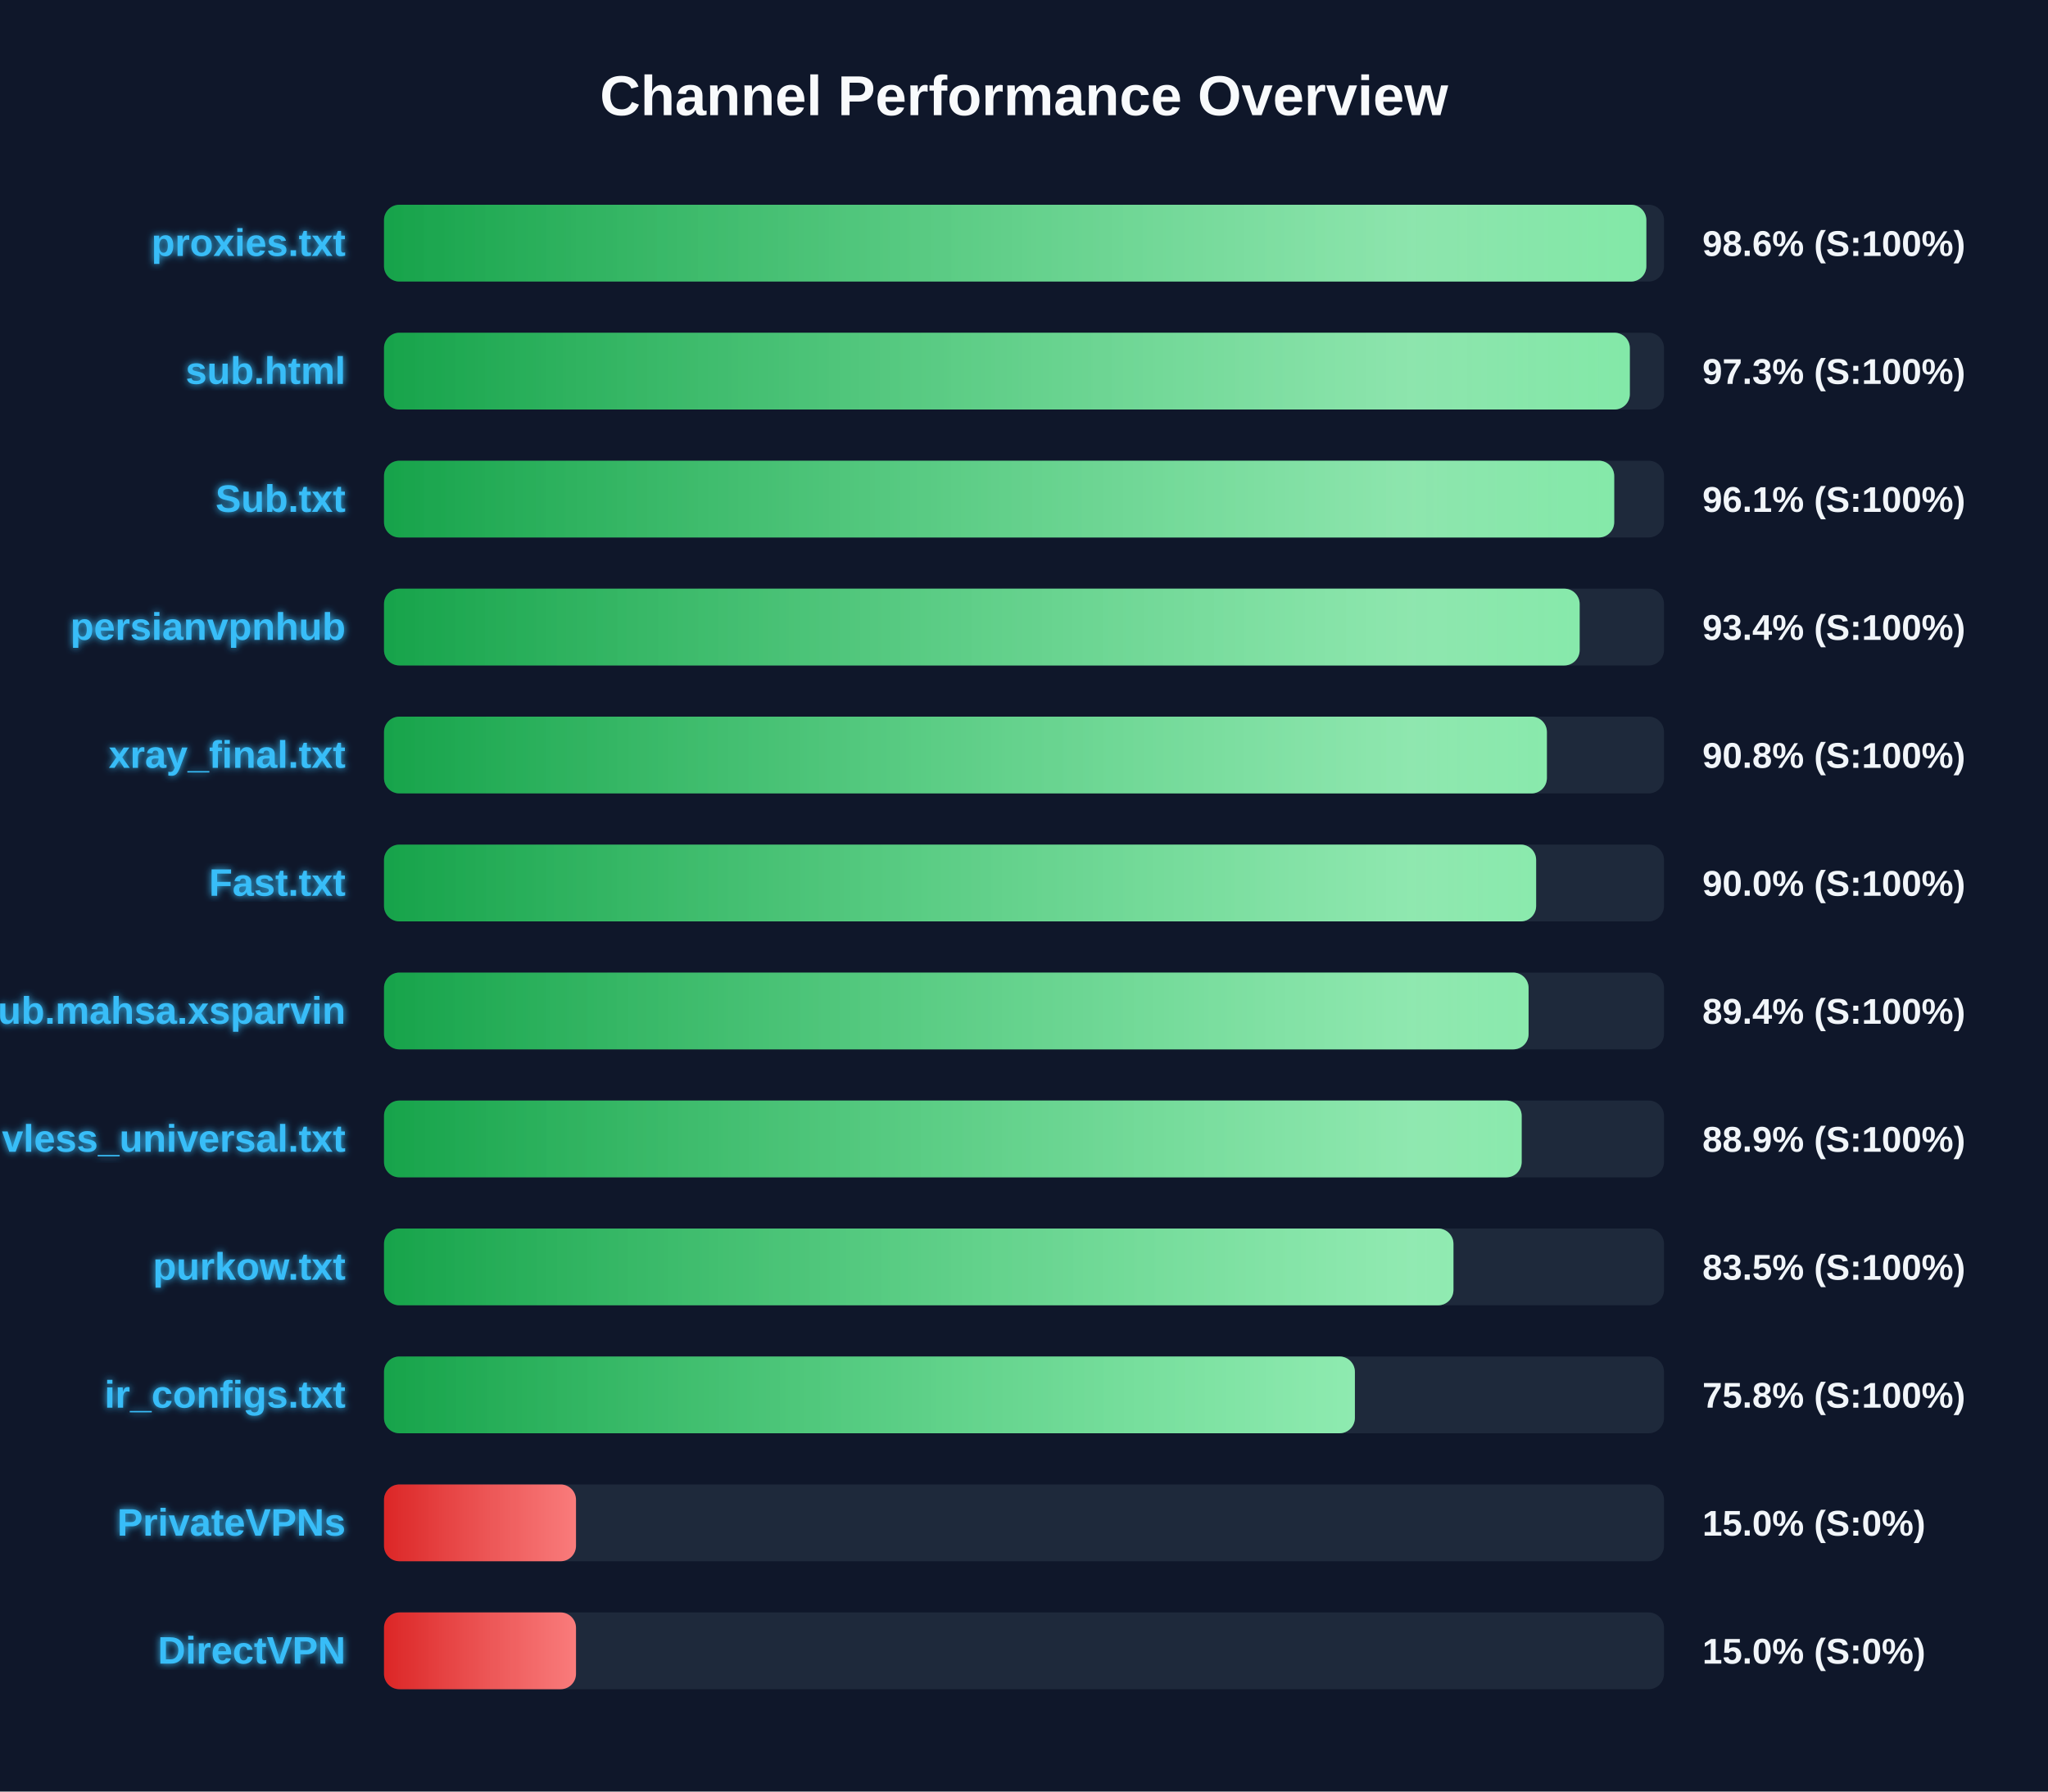
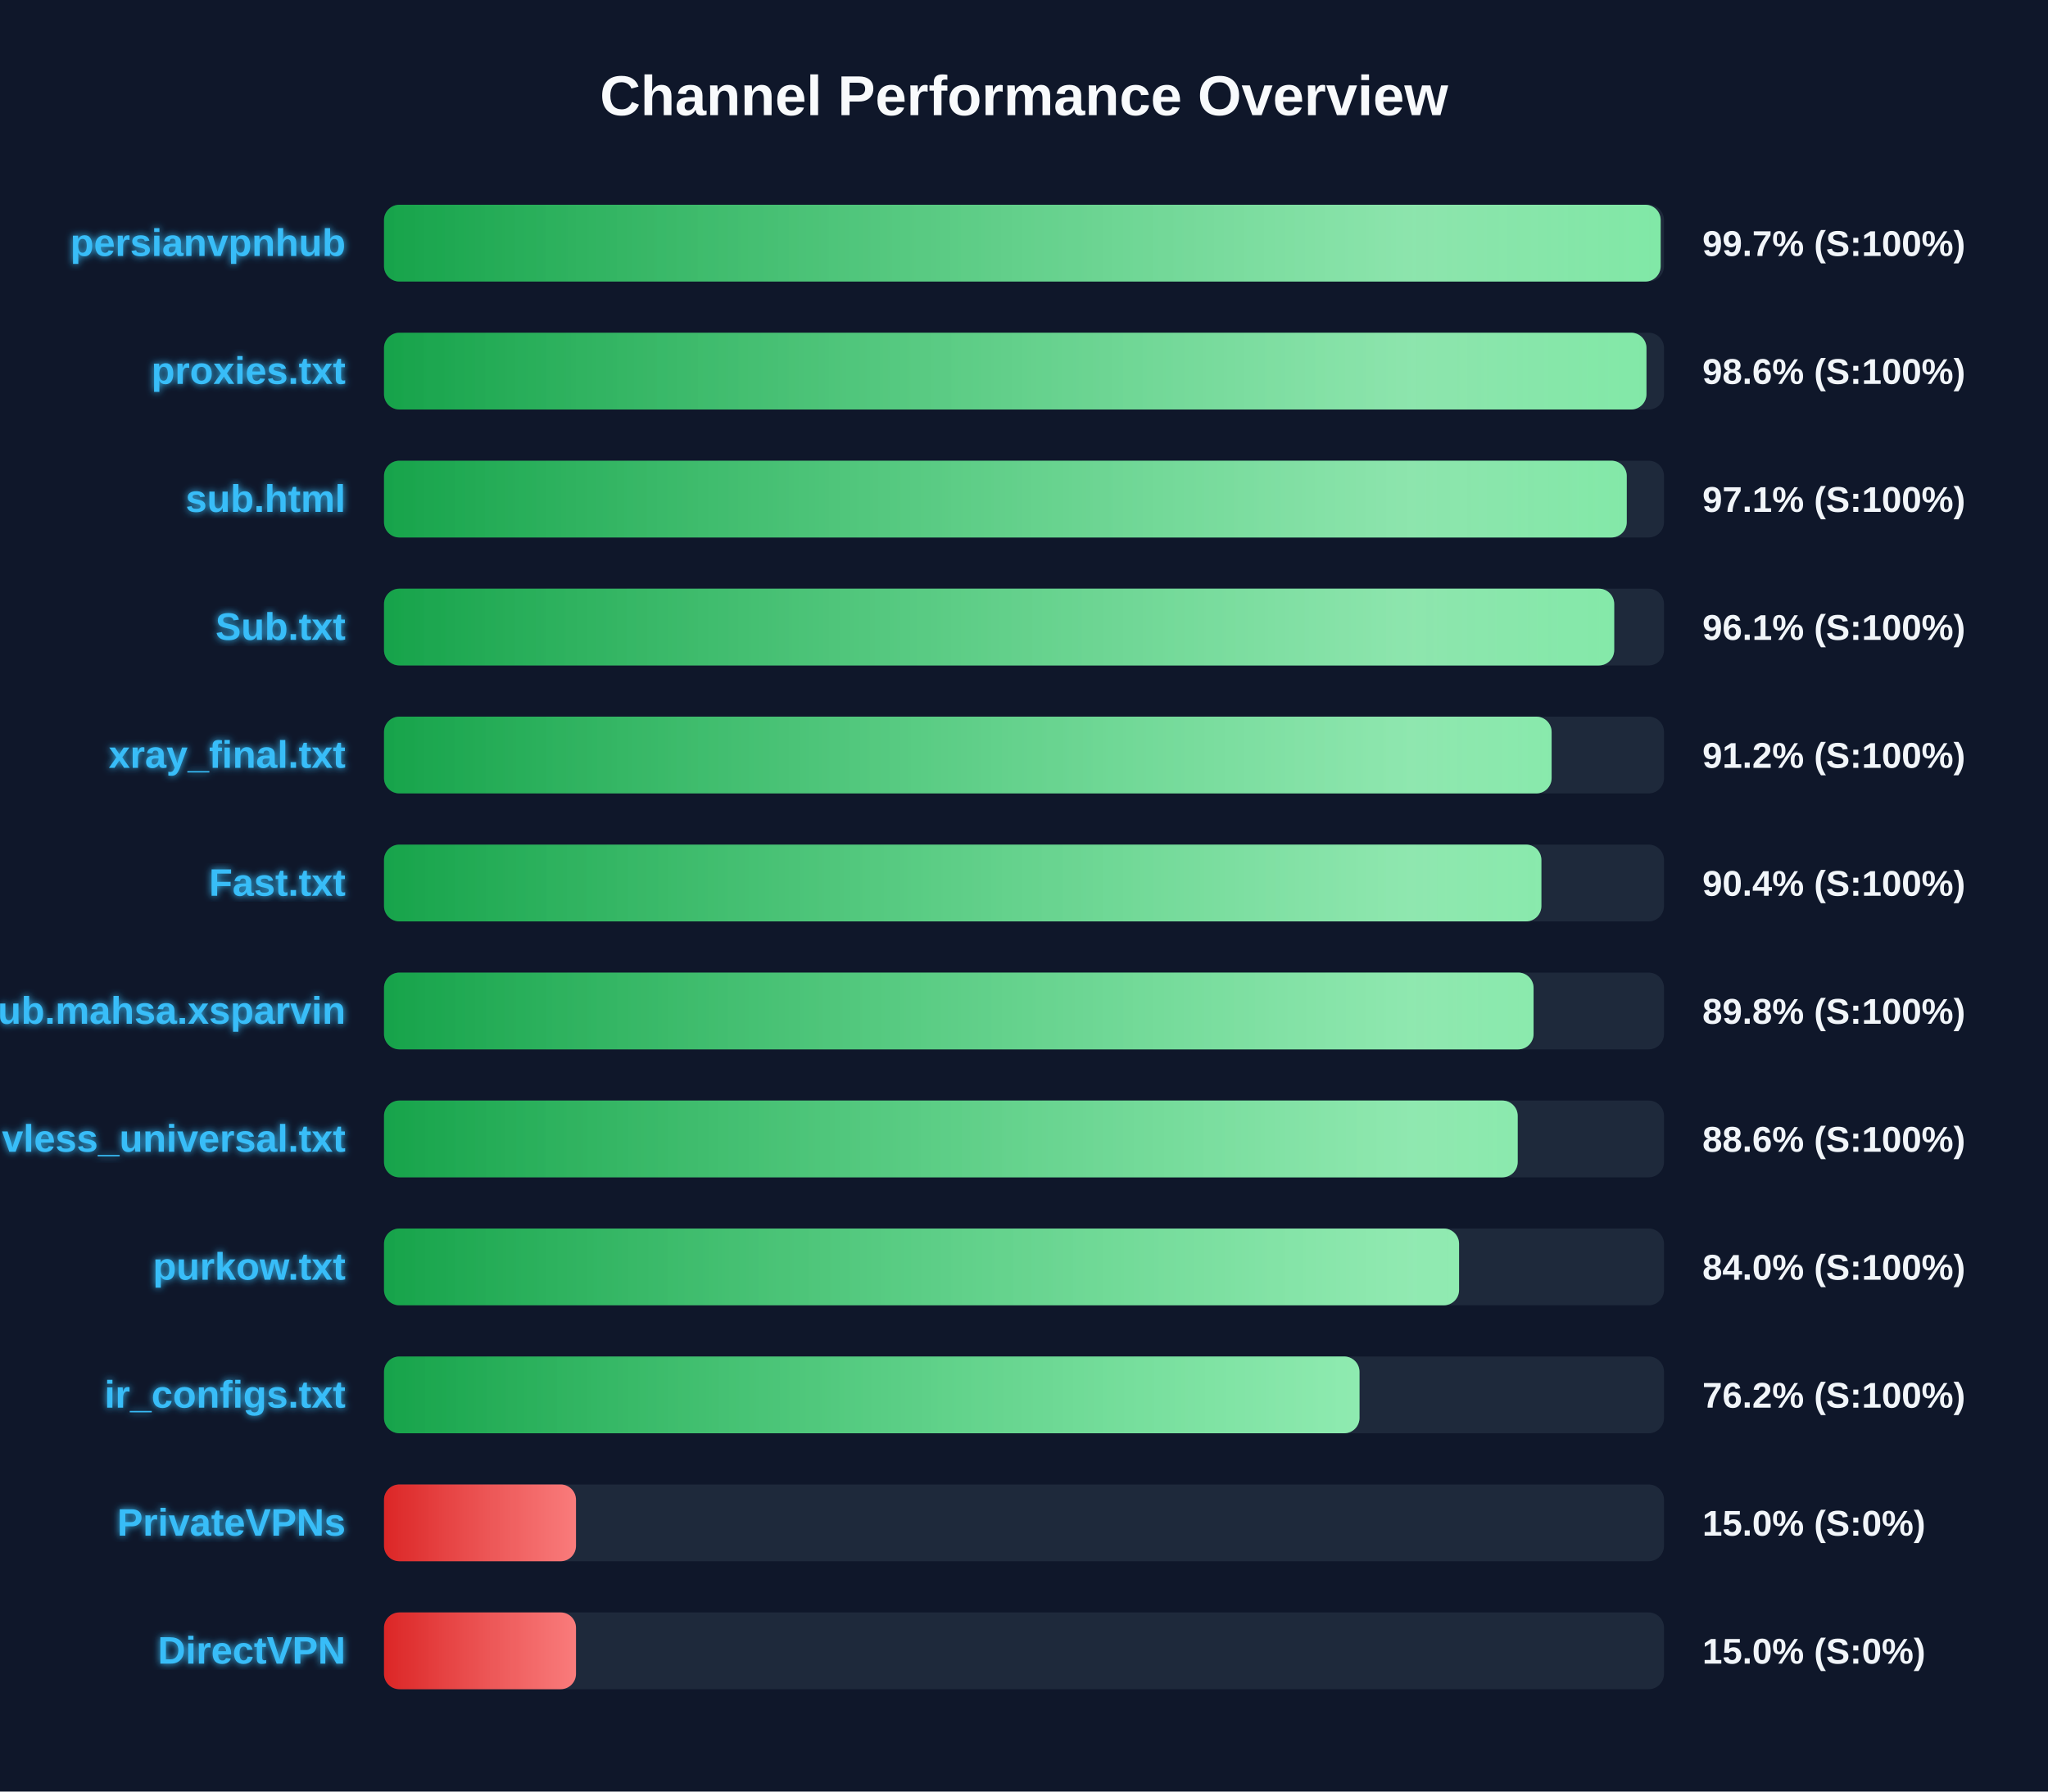
<svg xmlns="http://www.w3.org/2000/svg" width="800" height="700" version="1.1">
  <defs>
    <linearGradient id="grad-green" x1="0%" y1="0%" x2="100%" y2="0%">
      <stop offset="0%" stop-color="#16a34a" />
      <stop offset="100%" stop-color="#4ade80" />
    </linearGradient>
    <linearGradient id="grad-yellow" x1="0%" y1="0%" x2="100%" y2="0%">
      <stop offset="0%" stop-color="#ca8a04" />
      <stop offset="100%" stop-color="#fde047" />
    </linearGradient>
    <linearGradient id="grad-red" x1="0%" y1="0%" x2="100%" y2="0%">
      <stop offset="0%" stop-color="#dc2626" />
      <stop offset="100%" stop-color="#f87171" />
    </linearGradient>
    <linearGradient id="shimmer" x1="0%" y1="0%" x2="100%" y2="0%">
      <stop offset="0%" stop-color="rgba(255,255,255,0)" />
      <stop offset="50%" stop-color="rgba(255,255,255,0.4)" />
      <stop offset="100%" stop-color="rgba(255,255,255,0)" />
    </linearGradient>
    <filter id="glow" x="-20%" y="-20%" width="140%" height="140%">
      <feGaussianBlur stdDeviation="1.5" result="blur" />
      <feComposite in="SourceGraphic" in2="blur" operator="over" />
    </filter>
  </defs>
  <style>
        .bg-rect { fill: #0f172a; }
        .title { font: bold 22px 'Segoe UI', Arial, sans-serif; fill: #f8fafc; }
        .row { font: bold 15px 'Segoe UI', Arial, sans-serif; fill: #38bdf8; filter: url(#glow); }
        .score { font: bold 14px 'Segoe UI', Arial, sans-serif; fill: #f1f5f9; }
        @keyframes shimmer-anim {
            0% { transform: translateX(-100%); }
            100% { transform: translateX(200%); }
        }
        .shimmer-rect {
            animation: shimmer-anim 2.5s infinite linear;
        }
    </style>
  <rect width="100%" height="100%" class="bg-rect" />
  <text x="400" y="45" text-anchor="middle" class="title">Channel Performance Overview</text>
  <rect x="150" y="80" width="500" height="30" fill="#1e293b" rx="6" />
  <clipPath id="clip-0">
-     <rect x="150" y="80" width="493.1" height="30" rx="6" />
+     <rect x="150" y="80" width="498.7" height="30" rx="6" />
  </clipPath>
-   <rect x="150" y="80" width="493.1" height="30" fill="url(#grad-green)" rx="6" />
+   <rect x="150" y="80" width="498.7" height="30" fill="url(#grad-green)" rx="6" />
  <g clip-path="url(#clip-0)">
    <rect x="150" y="80" width="100%" height="30" fill="url(#shimmer)" class="shimmer-rect" />
  </g>
-   <text x="135" y="100" text-anchor="end" class="row">proxies.txt</text>
-   <text x="665" y="100" text-anchor="start" class="score">98.6% (S:100%)</text>
+   <text x="135" y="100" text-anchor="end" class="row">persianvpnhub</text>
+   <text x="665" y="100" text-anchor="start" class="score">99.7% (S:100%)</text>
  <rect x="150" y="130" width="500" height="30" fill="#1e293b" rx="6" />
  <clipPath id="clip-1">
-     <rect x="150" y="130" width="486.65" height="30" rx="6" />
+     <rect x="150" y="130" width="493.15" height="30" rx="6" />
  </clipPath>
-   <rect x="150" y="130" width="486.65" height="30" fill="url(#grad-green)" rx="6" />
+   <rect x="150" y="130" width="493.15" height="30" fill="url(#grad-green)" rx="6" />
  <g clip-path="url(#clip-1)">
    <rect x="150" y="130" width="100%" height="30" fill="url(#shimmer)" class="shimmer-rect" />
  </g>
-   <text x="135" y="150" text-anchor="end" class="row">sub.html</text>
-   <text x="665" y="150" text-anchor="start" class="score">97.3% (S:100%)</text>
+   <text x="135" y="150" text-anchor="end" class="row">proxies.txt</text>
+   <text x="665" y="150" text-anchor="start" class="score">98.6% (S:100%)</text>
  <rect x="150" y="180" width="500" height="30" fill="#1e293b" rx="6" />
  <clipPath id="clip-2">
-     <rect x="150" y="180" width="480.55" height="30" rx="6" />
+     <rect x="150" y="180" width="485.45" height="30" rx="6" />
  </clipPath>
-   <rect x="150" y="180" width="480.55" height="30" fill="url(#grad-green)" rx="6" />
+   <rect x="150" y="180" width="485.45" height="30" fill="url(#grad-green)" rx="6" />
  <g clip-path="url(#clip-2)">
    <rect x="150" y="180" width="100%" height="30" fill="url(#shimmer)" class="shimmer-rect" />
  </g>
-   <text x="135" y="200" text-anchor="end" class="row">Sub.txt</text>
-   <text x="665" y="200" text-anchor="start" class="score">96.1% (S:100%)</text>
+   <text x="135" y="200" text-anchor="end" class="row">sub.html</text>
+   <text x="665" y="200" text-anchor="start" class="score">97.1% (S:100%)</text>
  <rect x="150" y="230" width="500" height="30" fill="#1e293b" rx="6" />
  <clipPath id="clip-3">
-     <rect x="150" y="230" width="467.05" height="30" rx="6" />
+     <rect x="150" y="230" width="480.55" height="30" rx="6" />
  </clipPath>
-   <rect x="150" y="230" width="467.05" height="30" fill="url(#grad-green)" rx="6" />
+   <rect x="150" y="230" width="480.55" height="30" fill="url(#grad-green)" rx="6" />
  <g clip-path="url(#clip-3)">
    <rect x="150" y="230" width="100%" height="30" fill="url(#shimmer)" class="shimmer-rect" />
  </g>
-   <text x="135" y="250" text-anchor="end" class="row">persianvpnhub</text>
-   <text x="665" y="250" text-anchor="start" class="score">93.4% (S:100%)</text>
+   <text x="135" y="250" text-anchor="end" class="row">Sub.txt</text>
+   <text x="665" y="250" text-anchor="start" class="score">96.1% (S:100%)</text>
  <rect x="150" y="280" width="500" height="30" fill="#1e293b" rx="6" />
  <clipPath id="clip-4">
-     <rect x="150" y="280" width="454.25" height="30" rx="6" />
+     <rect x="150" y="280" width="456.1" height="30" rx="6" />
  </clipPath>
-   <rect x="150" y="280" width="454.25" height="30" fill="url(#grad-green)" rx="6" />
+   <rect x="150" y="280" width="456.1" height="30" fill="url(#grad-green)" rx="6" />
  <g clip-path="url(#clip-4)">
    <rect x="150" y="280" width="100%" height="30" fill="url(#shimmer)" class="shimmer-rect" />
  </g>
  <text x="135" y="300" text-anchor="end" class="row">xray_final.txt</text>
-   <text x="665" y="300" text-anchor="start" class="score">90.8% (S:100%)</text>
+   <text x="665" y="300" text-anchor="start" class="score">91.2% (S:100%)</text>
  <rect x="150" y="330" width="500" height="30" fill="#1e293b" rx="6" />
  <clipPath id="clip-5">
-     <rect x="150" y="330" width="450.05" height="30" rx="6" />
+     <rect x="150" y="330" width="452.1" height="30" rx="6" />
  </clipPath>
-   <rect x="150" y="330" width="450.05" height="30" fill="url(#grad-green)" rx="6" />
+   <rect x="150" y="330" width="452.1" height="30" fill="url(#grad-green)" rx="6" />
  <g clip-path="url(#clip-5)">
    <rect x="150" y="330" width="100%" height="30" fill="url(#shimmer)" class="shimmer-rect" />
  </g>
  <text x="135" y="350" text-anchor="end" class="row">Fast.txt</text>
-   <text x="665" y="350" text-anchor="start" class="score">90.0% (S:100%)</text>
+   <text x="665" y="350" text-anchor="start" class="score">90.4% (S:100%)</text>
  <rect x="150" y="380" width="500" height="30" fill="#1e293b" rx="6" />
  <clipPath id="clip-6">
-     <rect x="150" y="380" width="447.1" height="30" rx="6" />
+     <rect x="150" y="380" width="449.05" height="30" rx="6" />
  </clipPath>
-   <rect x="150" y="380" width="447.1" height="30" fill="url(#grad-green)" rx="6" />
+   <rect x="150" y="380" width="449.05" height="30" fill="url(#grad-green)" rx="6" />
  <g clip-path="url(#clip-6)">
    <rect x="150" y="380" width="100%" height="30" fill="url(#shimmer)" class="shimmer-rect" />
  </g>
  <text x="135" y="400" text-anchor="end" class="row">Sub.mahsa.xsparvin</text>
-   <text x="665" y="400" text-anchor="start" class="score">89.4% (S:100%)</text>
+   <text x="665" y="400" text-anchor="start" class="score">89.8% (S:100%)</text>
  <rect x="150" y="430" width="500" height="30" fill="#1e293b" rx="6" />
  <clipPath id="clip-7">
-     <rect x="150" y="430" width="444.4" height="30" rx="6" />
+     <rect x="150" y="430" width="442.85" height="30" rx="6" />
  </clipPath>
-   <rect x="150" y="430" width="444.4" height="30" fill="url(#grad-green)" rx="6" />
+   <rect x="150" y="430" width="442.85" height="30" fill="url(#grad-green)" rx="6" />
  <g clip-path="url(#clip-7)">
    <rect x="150" y="430" width="100%" height="30" fill="url(#shimmer)" class="shimmer-rect" />
  </g>
  <text x="135" y="450" text-anchor="end" class="row">vless_universal.txt</text>
-   <text x="665" y="450" text-anchor="start" class="score">88.9% (S:100%)</text>
+   <text x="665" y="450" text-anchor="start" class="score">88.6% (S:100%)</text>
  <rect x="150" y="480" width="500" height="30" fill="#1e293b" rx="6" />
  <clipPath id="clip-8">
-     <rect x="150" y="480" width="417.75" height="30" rx="6" />
+     <rect x="150" y="480" width="419.95" height="30" rx="6" />
  </clipPath>
-   <rect x="150" y="480" width="417.75" height="30" fill="url(#grad-green)" rx="6" />
+   <rect x="150" y="480" width="419.95" height="30" fill="url(#grad-green)" rx="6" />
  <g clip-path="url(#clip-8)">
    <rect x="150" y="480" width="100%" height="30" fill="url(#shimmer)" class="shimmer-rect" />
  </g>
  <text x="135" y="500" text-anchor="end" class="row">purkow.txt</text>
-   <text x="665" y="500" text-anchor="start" class="score">83.5% (S:100%)</text>
+   <text x="665" y="500" text-anchor="start" class="score">84.0% (S:100%)</text>
  <rect x="150" y="530" width="500" height="30" fill="#1e293b" rx="6" />
  <clipPath id="clip-9">
-     <rect x="150" y="530" width="379.25" height="30" rx="6" />
+     <rect x="150" y="530" width="381.05" height="30" rx="6" />
  </clipPath>
-   <rect x="150" y="530" width="379.25" height="30" fill="url(#grad-green)" rx="6" />
+   <rect x="150" y="530" width="381.05" height="30" fill="url(#grad-green)" rx="6" />
  <g clip-path="url(#clip-9)">
    <rect x="150" y="530" width="100%" height="30" fill="url(#shimmer)" class="shimmer-rect" />
  </g>
  <text x="135" y="550" text-anchor="end" class="row">ir_configs.txt</text>
-   <text x="665" y="550" text-anchor="start" class="score">75.8% (S:100%)</text>
+   <text x="665" y="550" text-anchor="start" class="score">76.2% (S:100%)</text>
  <rect x="150" y="580" width="500" height="30" fill="#1e293b" rx="6" />
  <clipPath id="clip-10">
    <rect x="150" y="580" width="75.0" height="30" rx="6" />
  </clipPath>
  <rect x="150" y="580" width="75.0" height="30" fill="url(#grad-red)" rx="6" />
  <g clip-path="url(#clip-10)">
    <rect x="150" y="580" width="100%" height="30" fill="url(#shimmer)" class="shimmer-rect" />
  </g>
  <text x="135" y="600" text-anchor="end" class="row">PrivateVPNs</text>
  <text x="665" y="600" text-anchor="start" class="score">15.0% (S:0%)</text>
  <rect x="150" y="630" width="500" height="30" fill="#1e293b" rx="6" />
  <clipPath id="clip-11">
    <rect x="150" y="630" width="75.0" height="30" rx="6" />
  </clipPath>
  <rect x="150" y="630" width="75.0" height="30" fill="url(#grad-red)" rx="6" />
  <g clip-path="url(#clip-11)">
    <rect x="150" y="630" width="100%" height="30" fill="url(#shimmer)" class="shimmer-rect" />
  </g>
  <text x="135" y="650" text-anchor="end" class="row">DirectVPN</text>
  <text x="665" y="650" text-anchor="start" class="score">15.0% (S:0%)</text>
</svg>
